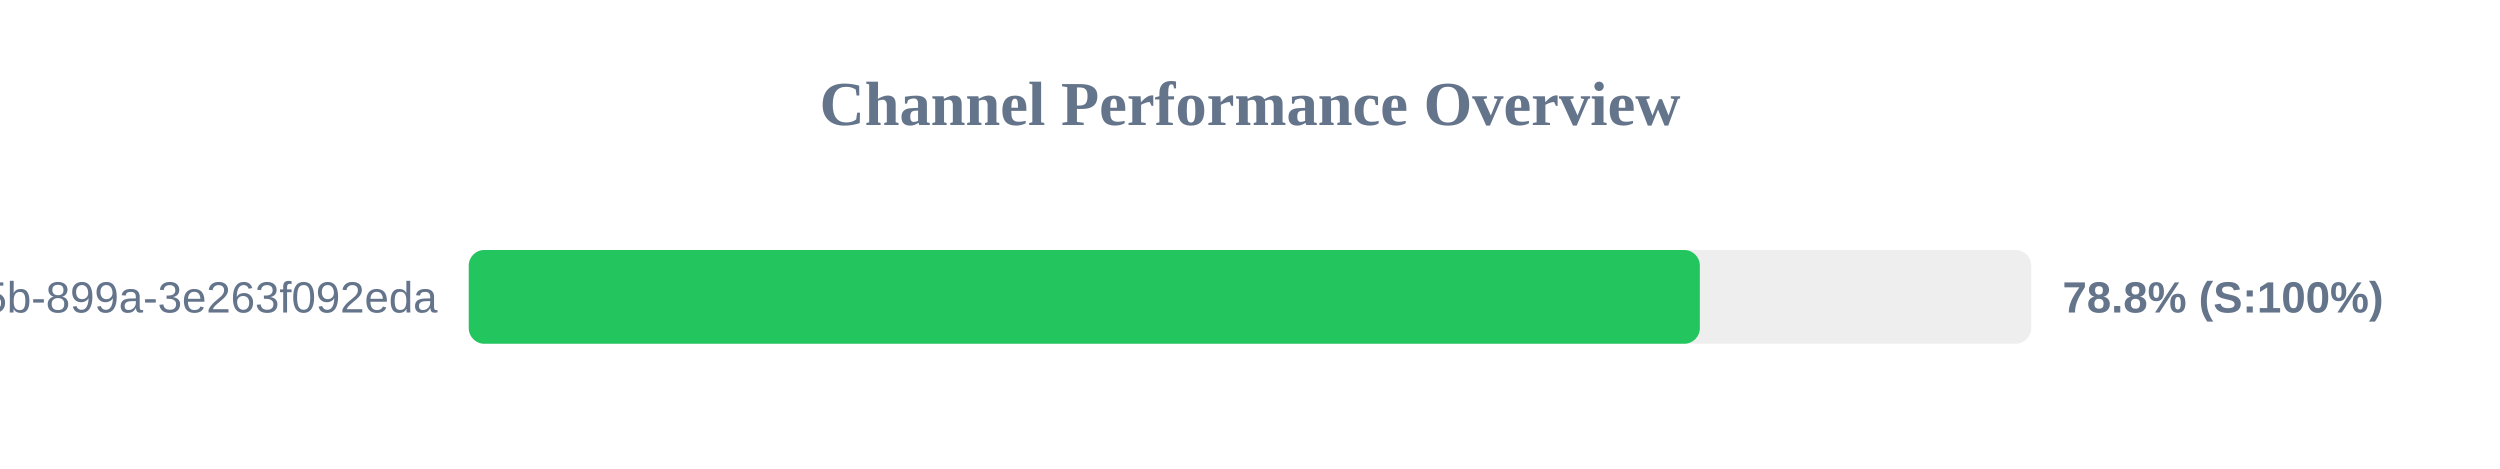
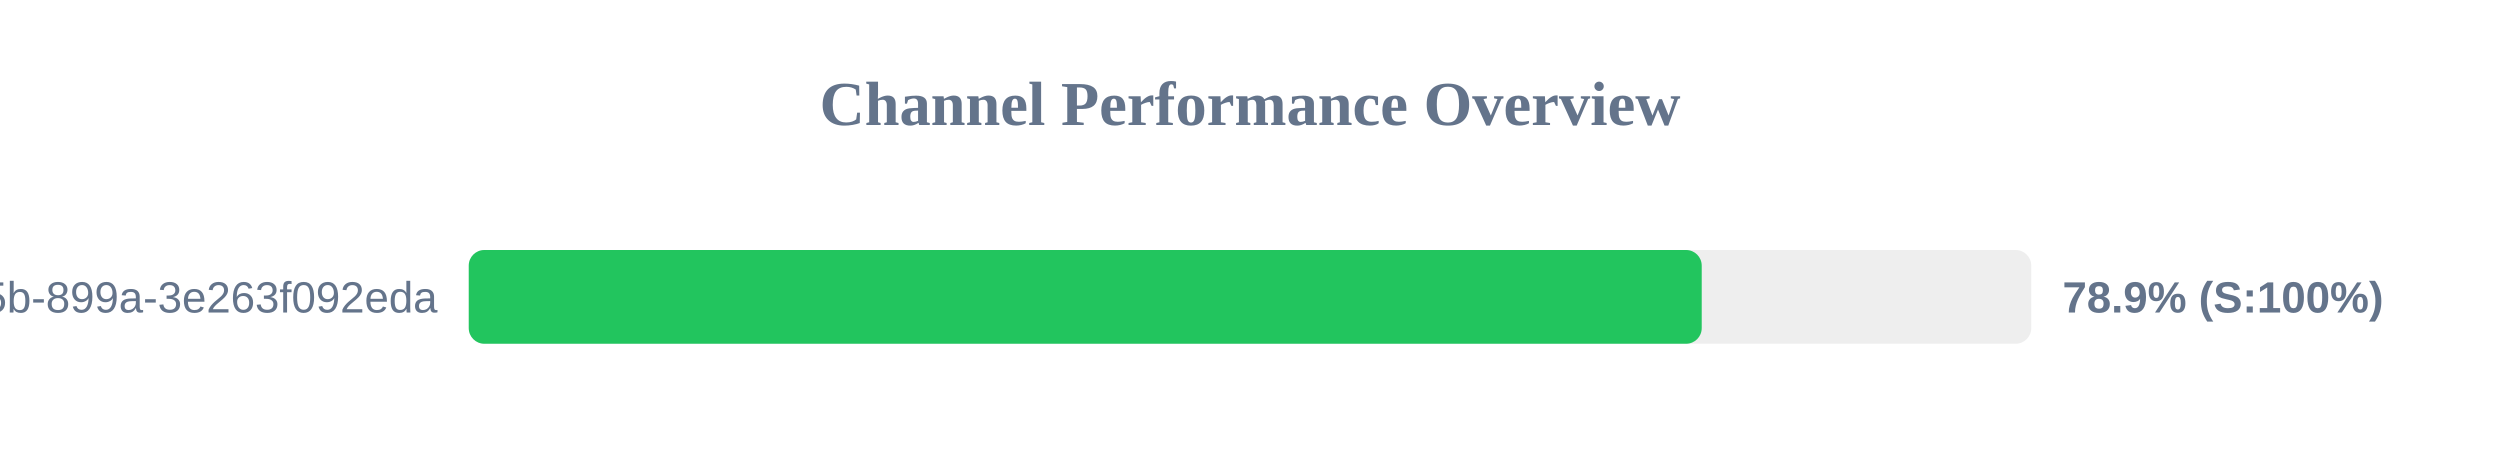
<svg xmlns="http://www.w3.org/2000/svg" width="800" height="150" version="1.1">
  <style>
        .row { font: 14px Arial; fill: #64748b; }
        .score { font: bold 14px Arial; fill: #64748b; }
    </style>
  <text x="400" y="40" text-anchor="middle" font-size="20px" font-weight="bold" fill="#64748b">Channel Performance Overview</text>
  <rect x="150" y="80" width="500" height="30" fill="#eee" rx="5" />
-   <rect x="150" y="80" width="393.95" height="30" fill="#22c55e" rx="5" />
+   <rect x="150" y="80" width="394.55" height="30" fill="#22c55e" rx="5" />
  <text x="140" y="100" text-anchor="end" class="row">?uuid=6bf726db-fb0b-405b-899a-3e263f092eda</text>
-   <text x="660" y="100" text-anchor="start" class="score">78.8% (S:100%)</text>
+   <text x="660" y="100" text-anchor="start" class="score">78.9% (S:100%)</text>
</svg>
